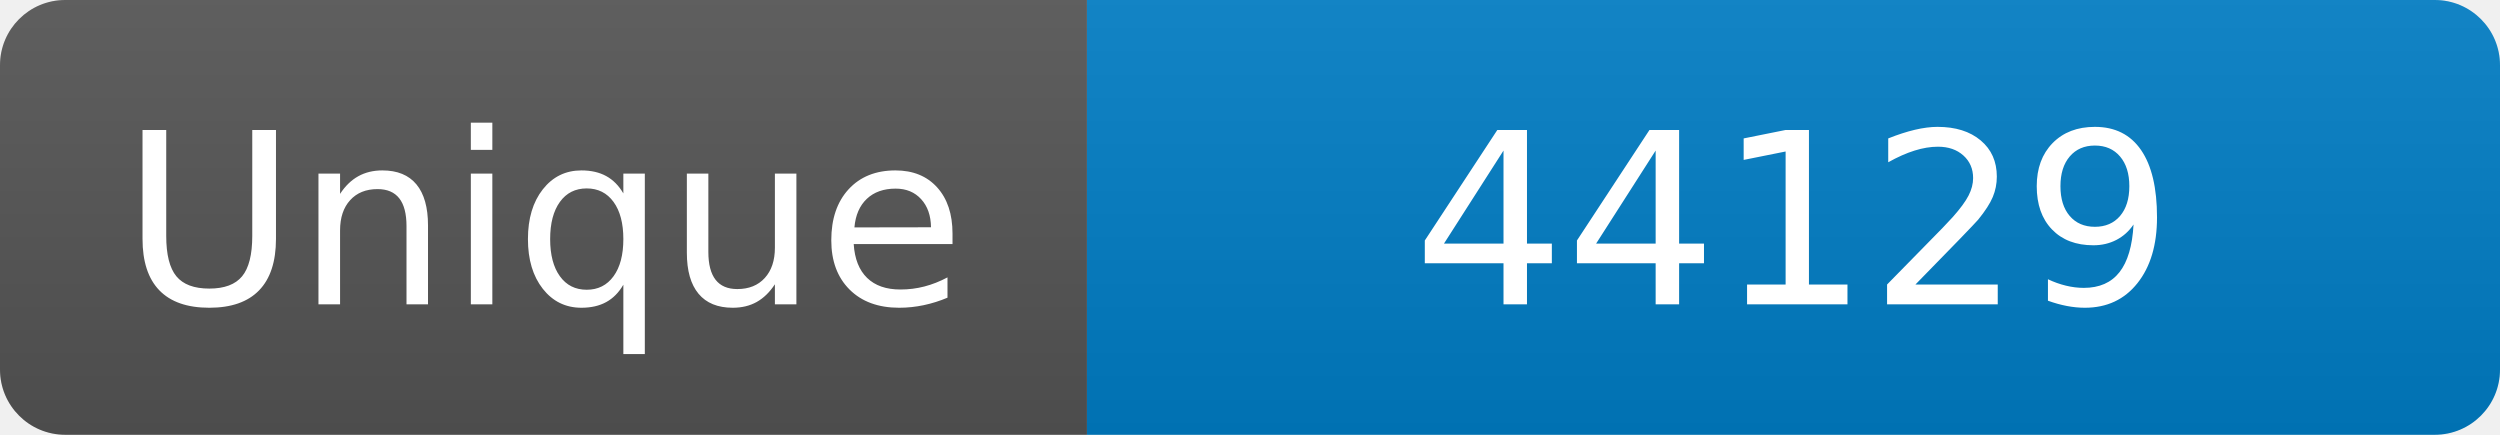
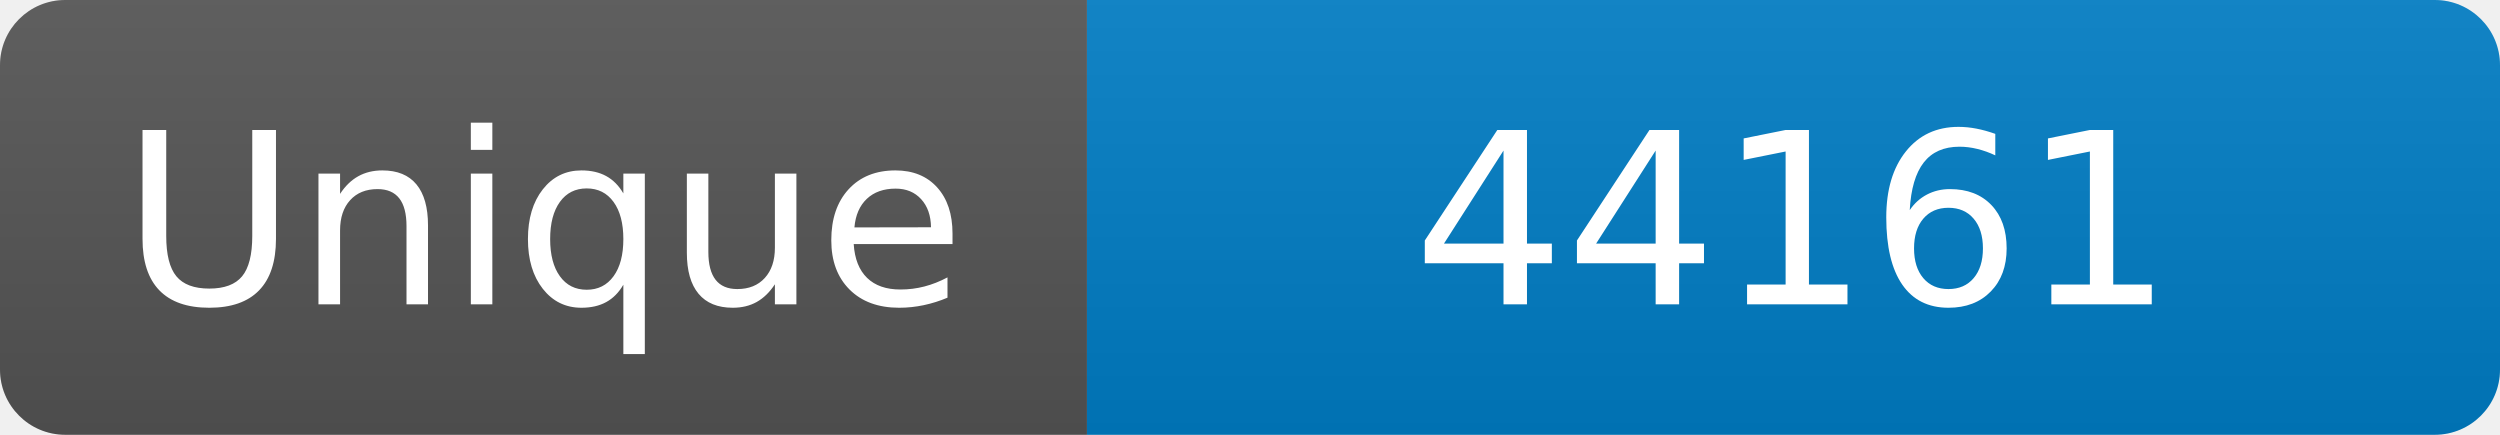
<svg xmlns="http://www.w3.org/2000/svg" width="115" height="20" role="img" aria-label="Maintained?: yes">
  <linearGradient id="s" x2="0" y2="100%">
    <stop offset="0" stop-color="#bbb" stop-opacity=".1" />
    <stop offset="1" stop-opacity=".1" />
  </linearGradient>
  <clipPath id="r">
    <rect width="115" height="20" rx="3" fill="#fff" />
  </clipPath>
  <g clip-path="url(#r)">
    <rect width="50" height="20" fill="#555" />
    <rect x="50" width="160" height="20" fill="#007ec6" />
    <rect width="115" height="20" fill="url(#s)" />
  </g>
  <g fill="#fff" text-anchor="middle" font-family="Verdana,Geneva,DejaVu Sans,sans-serif" font-size="110">
    <text x="250" y="140" transform="scale(.1)" fill="#fff">Unique</text>
-     <text x="825" y="140" transform="scale(.1)" fill="#fff">44129</text>
+     <text x="825" y="140" transform="scale(.1)" fill="#fff">44161</text>
  </g>
</svg>
